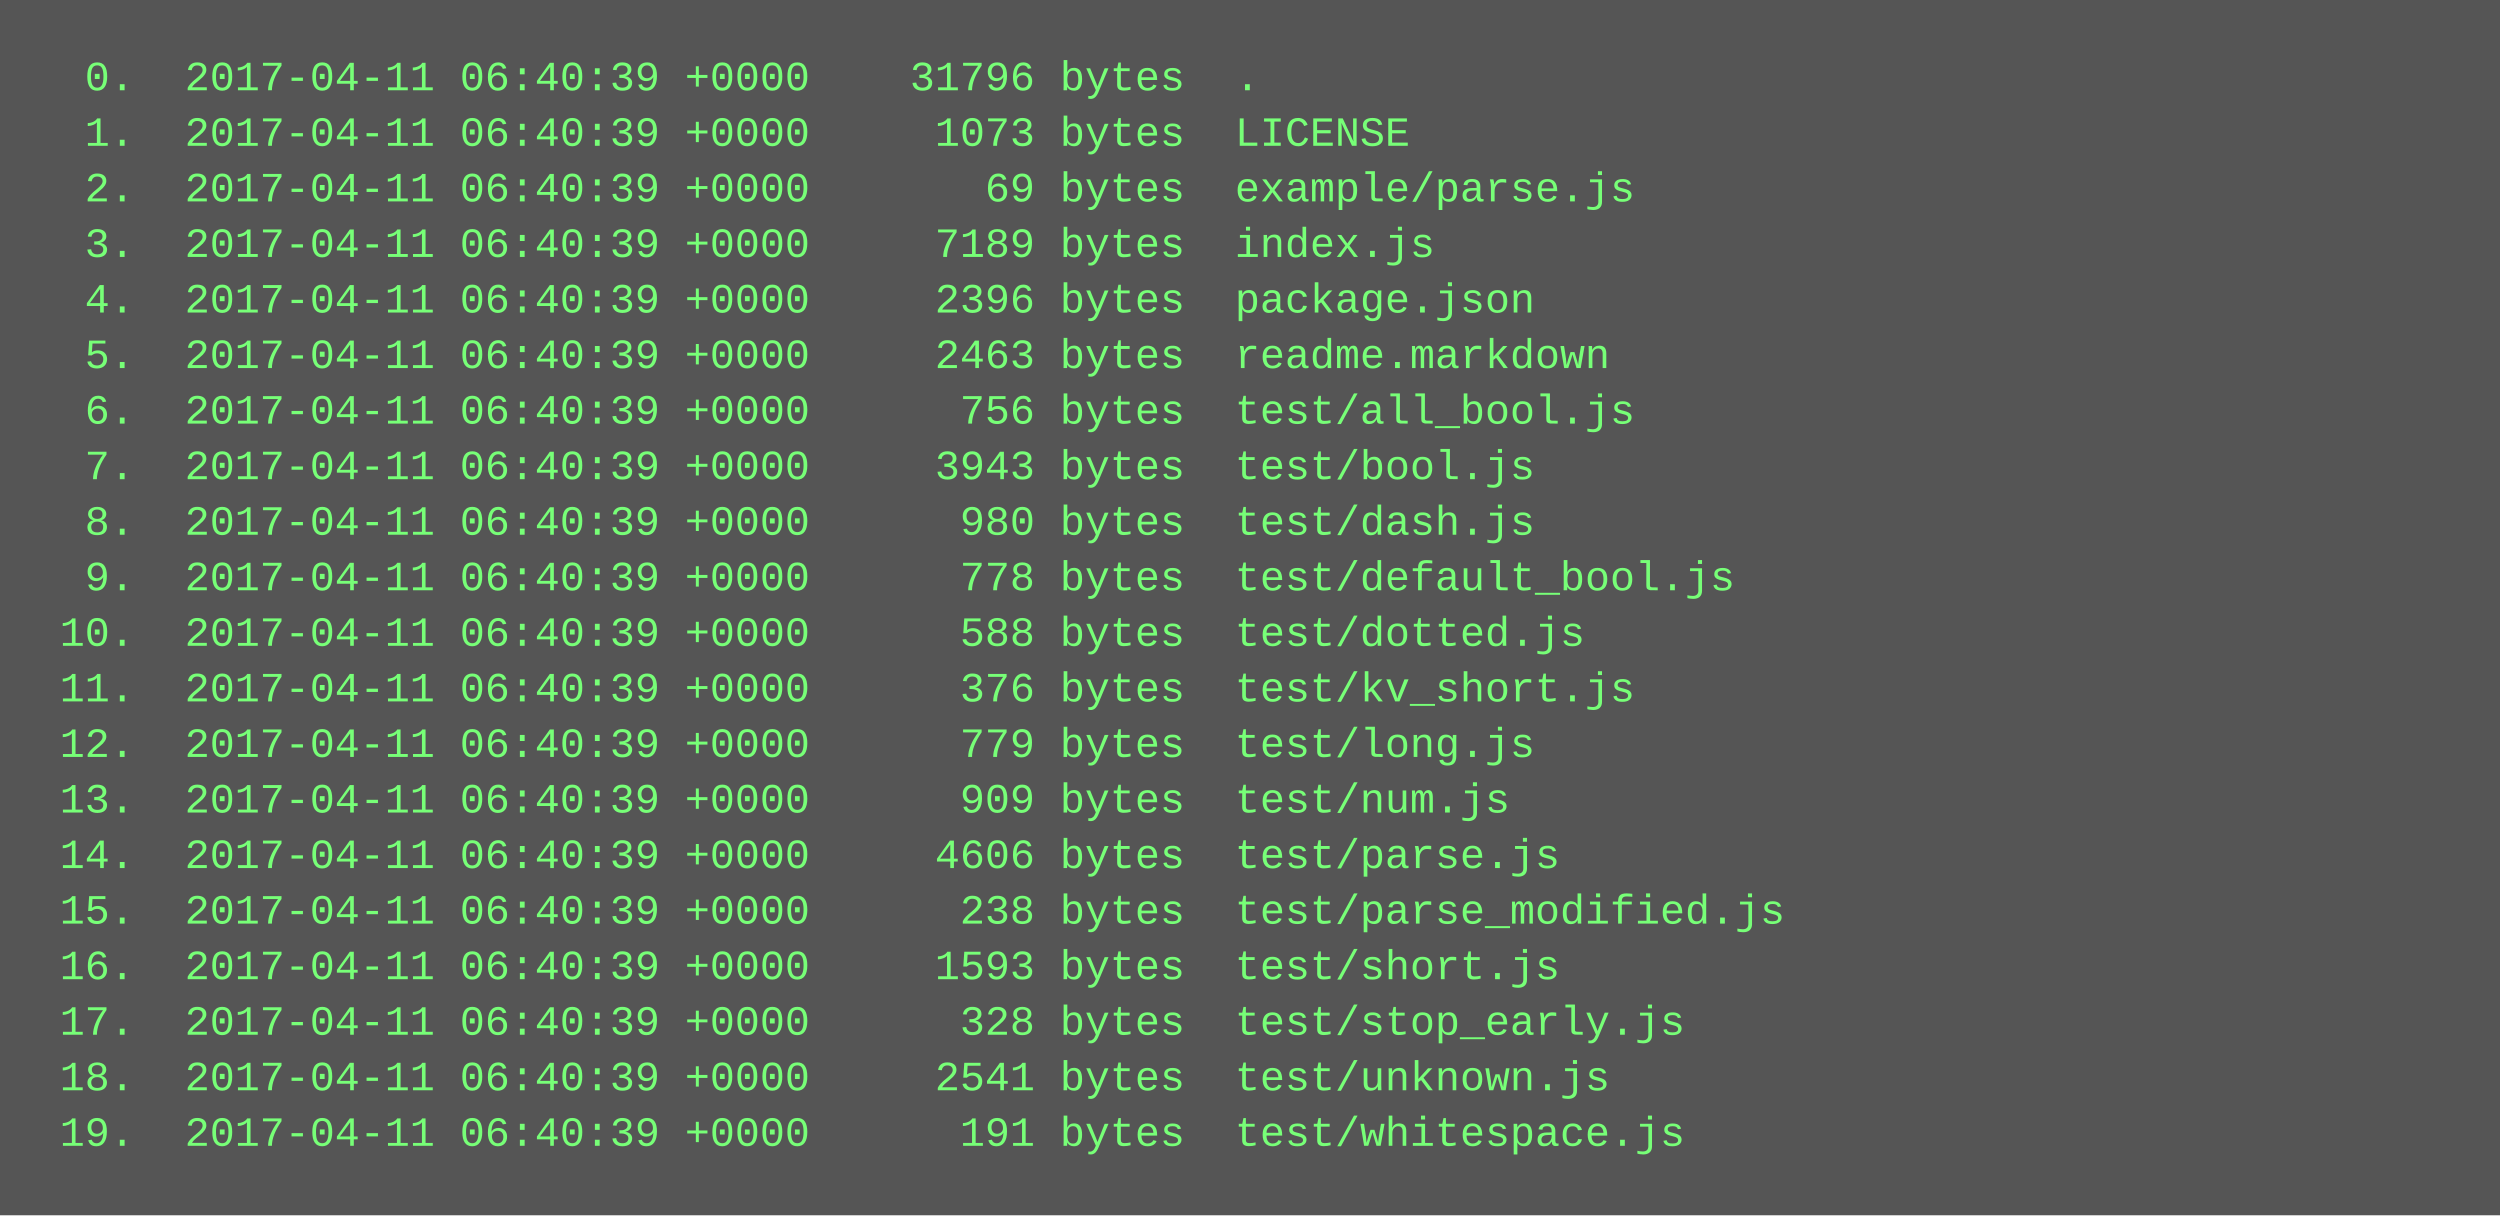
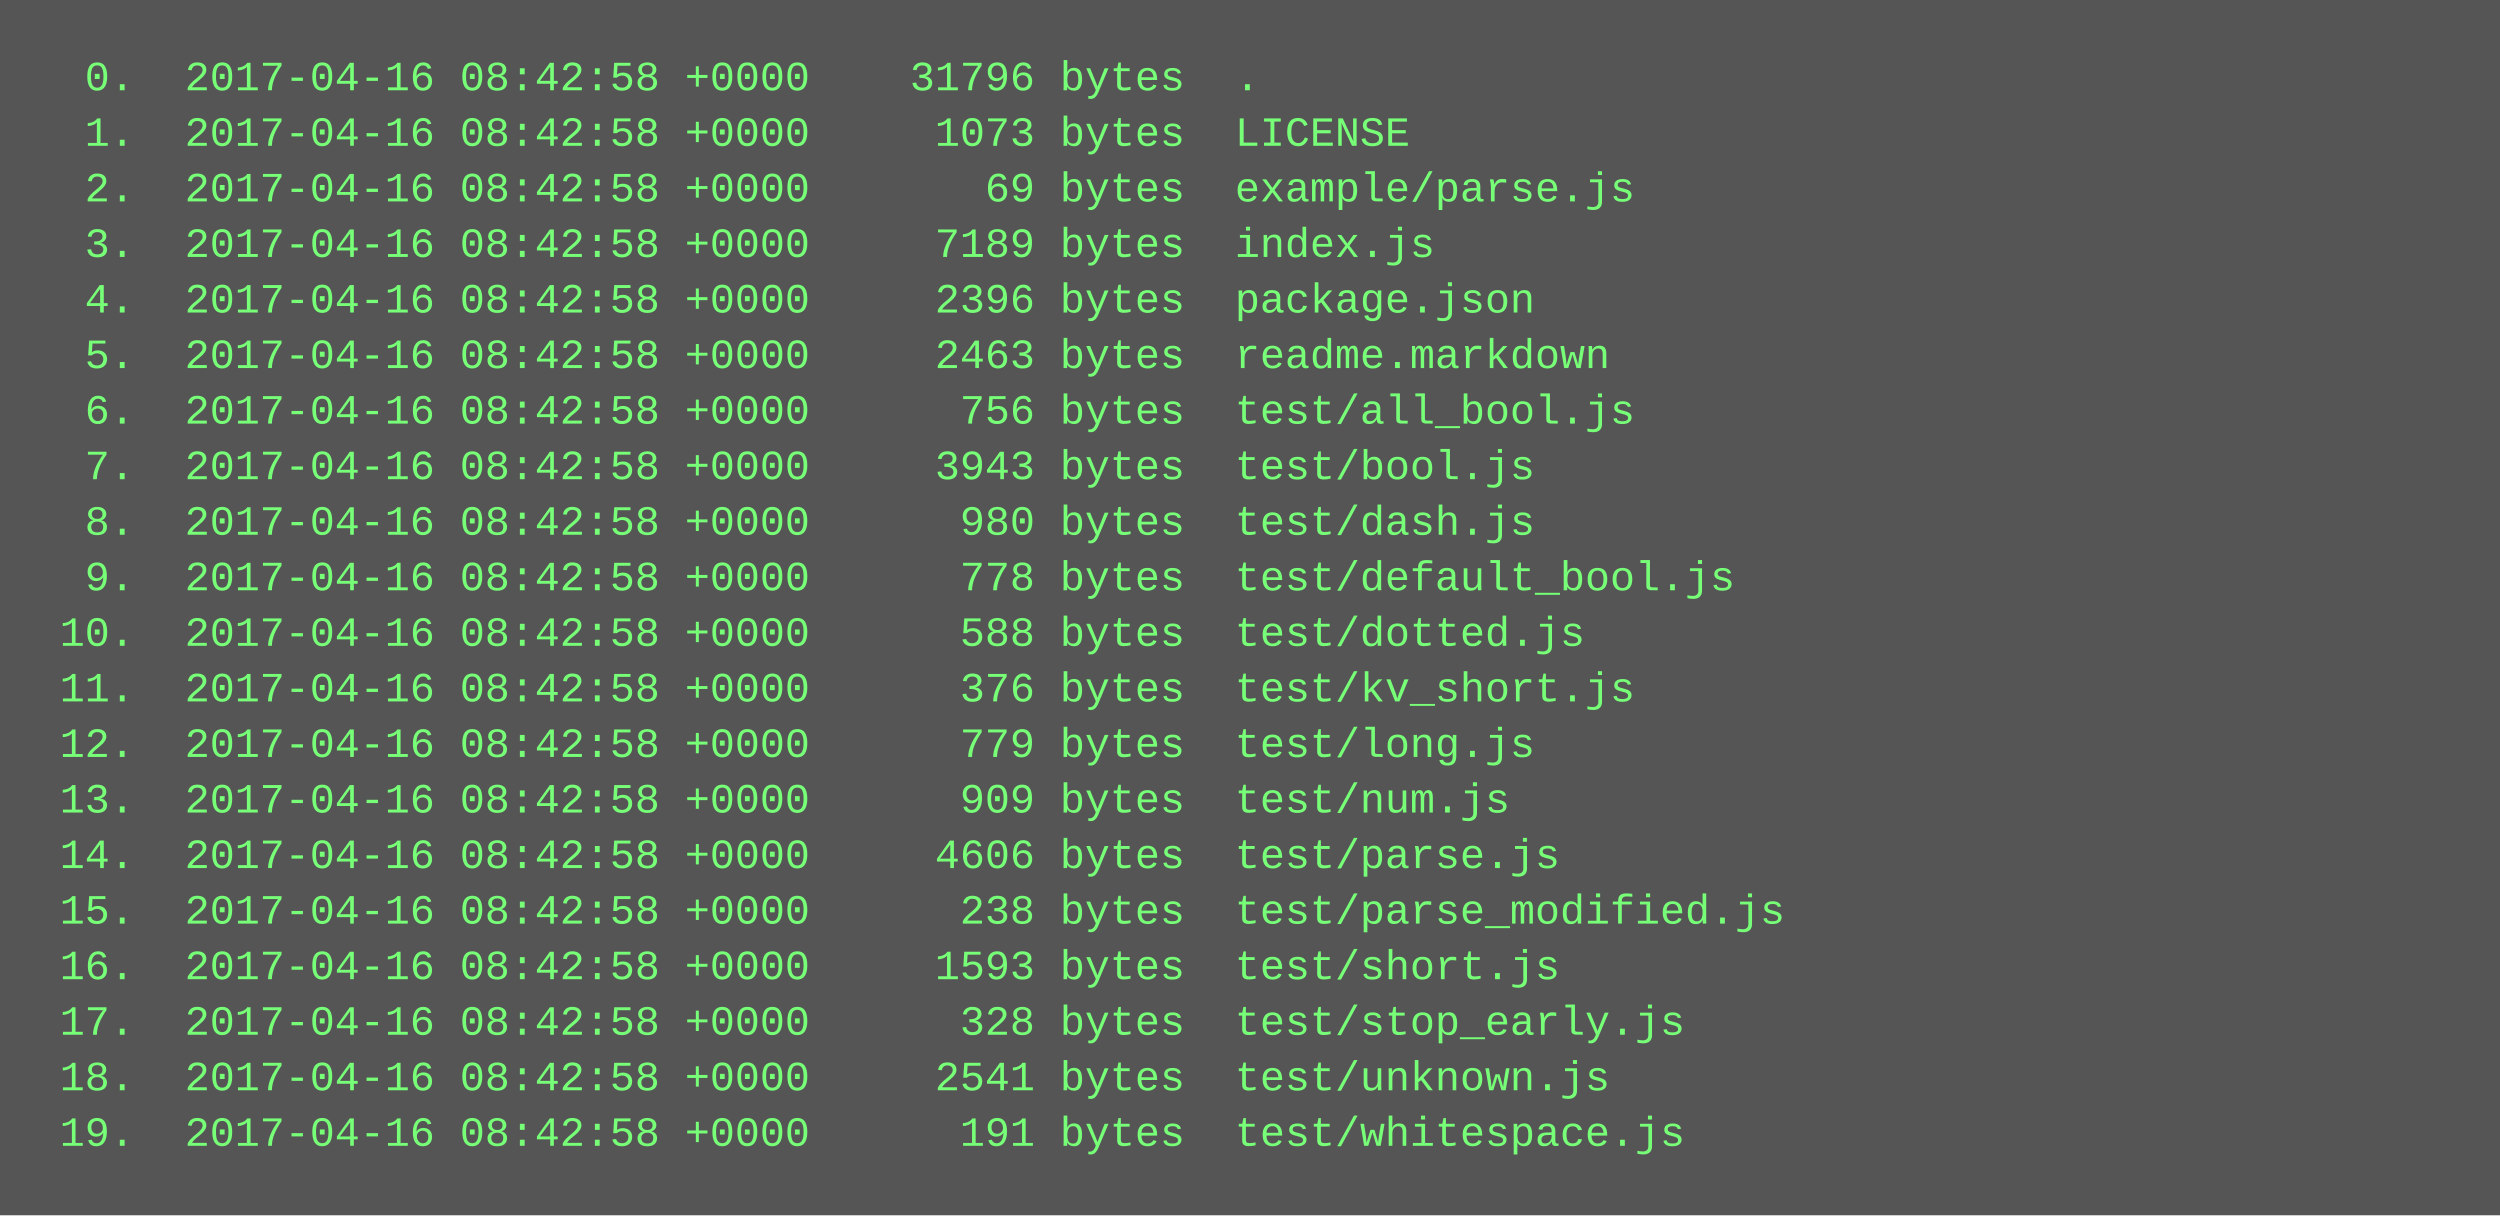
<svg xmlns="http://www.w3.org/2000/svg" height="350" width="720">
  <rect height="350" fill="#555" width="720" />
  <text fill="#7f7" font-family="Courier New" font-size="12" xml:space="preserve">
-     <tspan x="10" y="26">  0.  2017-04-11 06:40:39 +0000    31796 bytes  .</tspan>
-     <tspan x="10" y="42">  1.  2017-04-11 06:40:39 +0000     1073 bytes  LICENSE</tspan>
-     <tspan x="10" y="58">  2.  2017-04-11 06:40:39 +0000       69 bytes  example/parse.js</tspan>
-     <tspan x="10" y="74">  3.  2017-04-11 06:40:39 +0000     7189 bytes  index.js</tspan>
-     <tspan x="10" y="90">  4.  2017-04-11 06:40:39 +0000     2396 bytes  package.json</tspan>
-     <tspan x="10" y="106">  5.  2017-04-11 06:40:39 +0000     2463 bytes  readme.markdown</tspan>
-     <tspan x="10" y="122">  6.  2017-04-11 06:40:39 +0000      756 bytes  test/all_bool.js</tspan>
-     <tspan x="10" y="138">  7.  2017-04-11 06:40:39 +0000     3943 bytes  test/bool.js</tspan>
-     <tspan x="10" y="154">  8.  2017-04-11 06:40:39 +0000      980 bytes  test/dash.js</tspan>
-     <tspan x="10" y="170">  9.  2017-04-11 06:40:39 +0000      778 bytes  test/default_bool.js</tspan>
-     <tspan x="10" y="186"> 10.  2017-04-11 06:40:39 +0000      588 bytes  test/dotted.js</tspan>
-     <tspan x="10" y="202"> 11.  2017-04-11 06:40:39 +0000      376 bytes  test/kv_short.js</tspan>
-     <tspan x="10" y="218"> 12.  2017-04-11 06:40:39 +0000      779 bytes  test/long.js</tspan>
-     <tspan x="10" y="234"> 13.  2017-04-11 06:40:39 +0000      909 bytes  test/num.js</tspan>
-     <tspan x="10" y="250"> 14.  2017-04-11 06:40:39 +0000     4606 bytes  test/parse.js</tspan>
-     <tspan x="10" y="266"> 15.  2017-04-11 06:40:39 +0000      238 bytes  test/parse_modified.js</tspan>
-     <tspan x="10" y="282"> 16.  2017-04-11 06:40:39 +0000     1593 bytes  test/short.js</tspan>
-     <tspan x="10" y="298"> 17.  2017-04-11 06:40:39 +0000      328 bytes  test/stop_early.js</tspan>
-     <tspan x="10" y="314"> 18.  2017-04-11 06:40:39 +0000     2541 bytes  test/unknown.js</tspan>
-     <tspan x="10" y="330"> 19.  2017-04-11 06:40:39 +0000      191 bytes  test/whitespace.js</tspan>
+     <tspan x="10" y="26">  0.  2017-04-16 08:42:58 +0000    31796 bytes  .</tspan>
+     <tspan x="10" y="42">  1.  2017-04-16 08:42:58 +0000     1073 bytes  LICENSE</tspan>
+     <tspan x="10" y="58">  2.  2017-04-16 08:42:58 +0000       69 bytes  example/parse.js</tspan>
+     <tspan x="10" y="74">  3.  2017-04-16 08:42:58 +0000     7189 bytes  index.js</tspan>
+     <tspan x="10" y="90">  4.  2017-04-16 08:42:58 +0000     2396 bytes  package.json</tspan>
+     <tspan x="10" y="106">  5.  2017-04-16 08:42:58 +0000     2463 bytes  readme.markdown</tspan>
+     <tspan x="10" y="122">  6.  2017-04-16 08:42:58 +0000      756 bytes  test/all_bool.js</tspan>
+     <tspan x="10" y="138">  7.  2017-04-16 08:42:58 +0000     3943 bytes  test/bool.js</tspan>
+     <tspan x="10" y="154">  8.  2017-04-16 08:42:58 +0000      980 bytes  test/dash.js</tspan>
+     <tspan x="10" y="170">  9.  2017-04-16 08:42:58 +0000      778 bytes  test/default_bool.js</tspan>
+     <tspan x="10" y="186"> 10.  2017-04-16 08:42:58 +0000      588 bytes  test/dotted.js</tspan>
+     <tspan x="10" y="202"> 11.  2017-04-16 08:42:58 +0000      376 bytes  test/kv_short.js</tspan>
+     <tspan x="10" y="218"> 12.  2017-04-16 08:42:58 +0000      779 bytes  test/long.js</tspan>
+     <tspan x="10" y="234"> 13.  2017-04-16 08:42:58 +0000      909 bytes  test/num.js</tspan>
+     <tspan x="10" y="250"> 14.  2017-04-16 08:42:58 +0000     4606 bytes  test/parse.js</tspan>
+     <tspan x="10" y="266"> 15.  2017-04-16 08:42:58 +0000      238 bytes  test/parse_modified.js</tspan>
+     <tspan x="10" y="282"> 16.  2017-04-16 08:42:58 +0000     1593 bytes  test/short.js</tspan>
+     <tspan x="10" y="298"> 17.  2017-04-16 08:42:58 +0000      328 bytes  test/stop_early.js</tspan>
+     <tspan x="10" y="314"> 18.  2017-04-16 08:42:58 +0000     2541 bytes  test/unknown.js</tspan>
+     <tspan x="10" y="330"> 19.  2017-04-16 08:42:58 +0000      191 bytes  test/whitespace.js</tspan>
  </text>
</svg>
